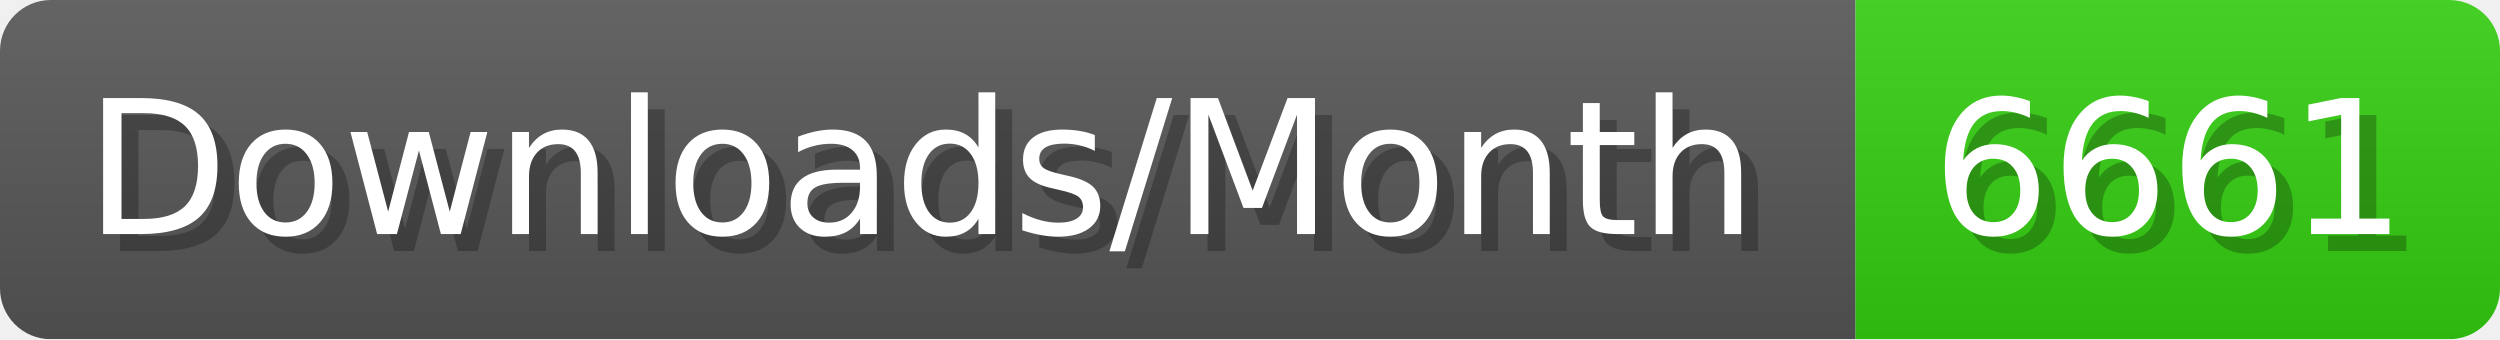
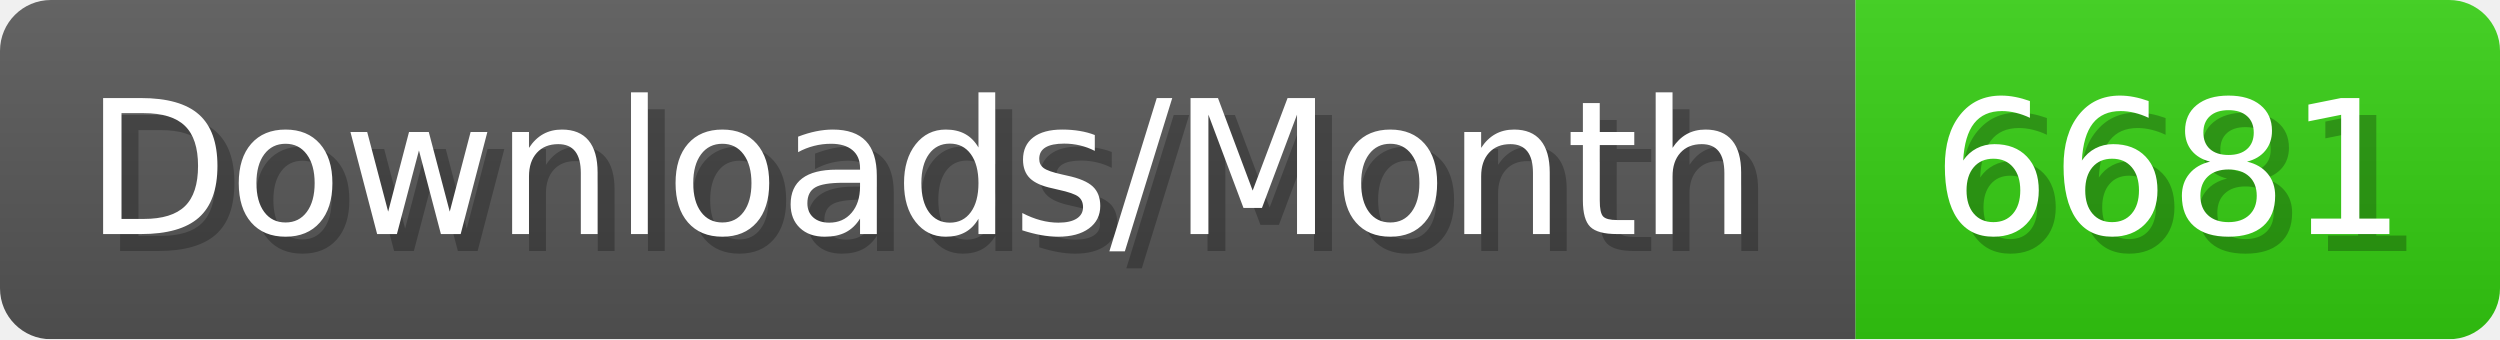
- <svg xmlns="http://www.w3.org/2000/svg" width="147.4" height="20" viewBox="0 0 1474 200" role="img" aria-label="Downloads/Month: 6661">
+ <svg xmlns="http://www.w3.org/2000/svg" width="147.4" height="20" viewBox="0 0 1474 200" role="img" aria-label="Downloads/Month: 6681">
  <linearGradient id="YlXUI" x2="0" y2="100%">
    <stop offset="0" stop-opacity=".1" stop-color="#EEE" />
    <stop offset="1" stop-opacity=".1" />
  </linearGradient>
  <mask id="JHhop">
    <rect width="1474" height="200" rx="30" fill="#FFF" />
  </mask>
  <g mask="url(#JHhop)">
    <rect width="1094" height="200" fill="#555" />
    <rect width="380" height="200" fill="#3C1" x="1094" />
    <rect width="1474" height="200" fill="url(#YlXUI)" />
  </g>
  <g aria-hidden="true" fill="#fff" text-anchor="start" font-family="Verdana,DejaVu Sans,sans-serif" font-size="110">
    <text x="60" y="148" textLength="994" fill="#000" opacity="0.25">Downloads/Month</text>
    <text x="50" y="138" textLength="994">Downloads/Month</text>
-     <text x="1149" y="148" textLength="280" fill="#000" opacity="0.25">6661</text>
-     <text x="1139" y="138" textLength="280">6661</text>
+     <text x="1149" y="148" textLength="280" fill="#000" opacity="0.25">6681</text>
+     <text x="1139" y="138" textLength="280">6681</text>
  </g>
</svg>
